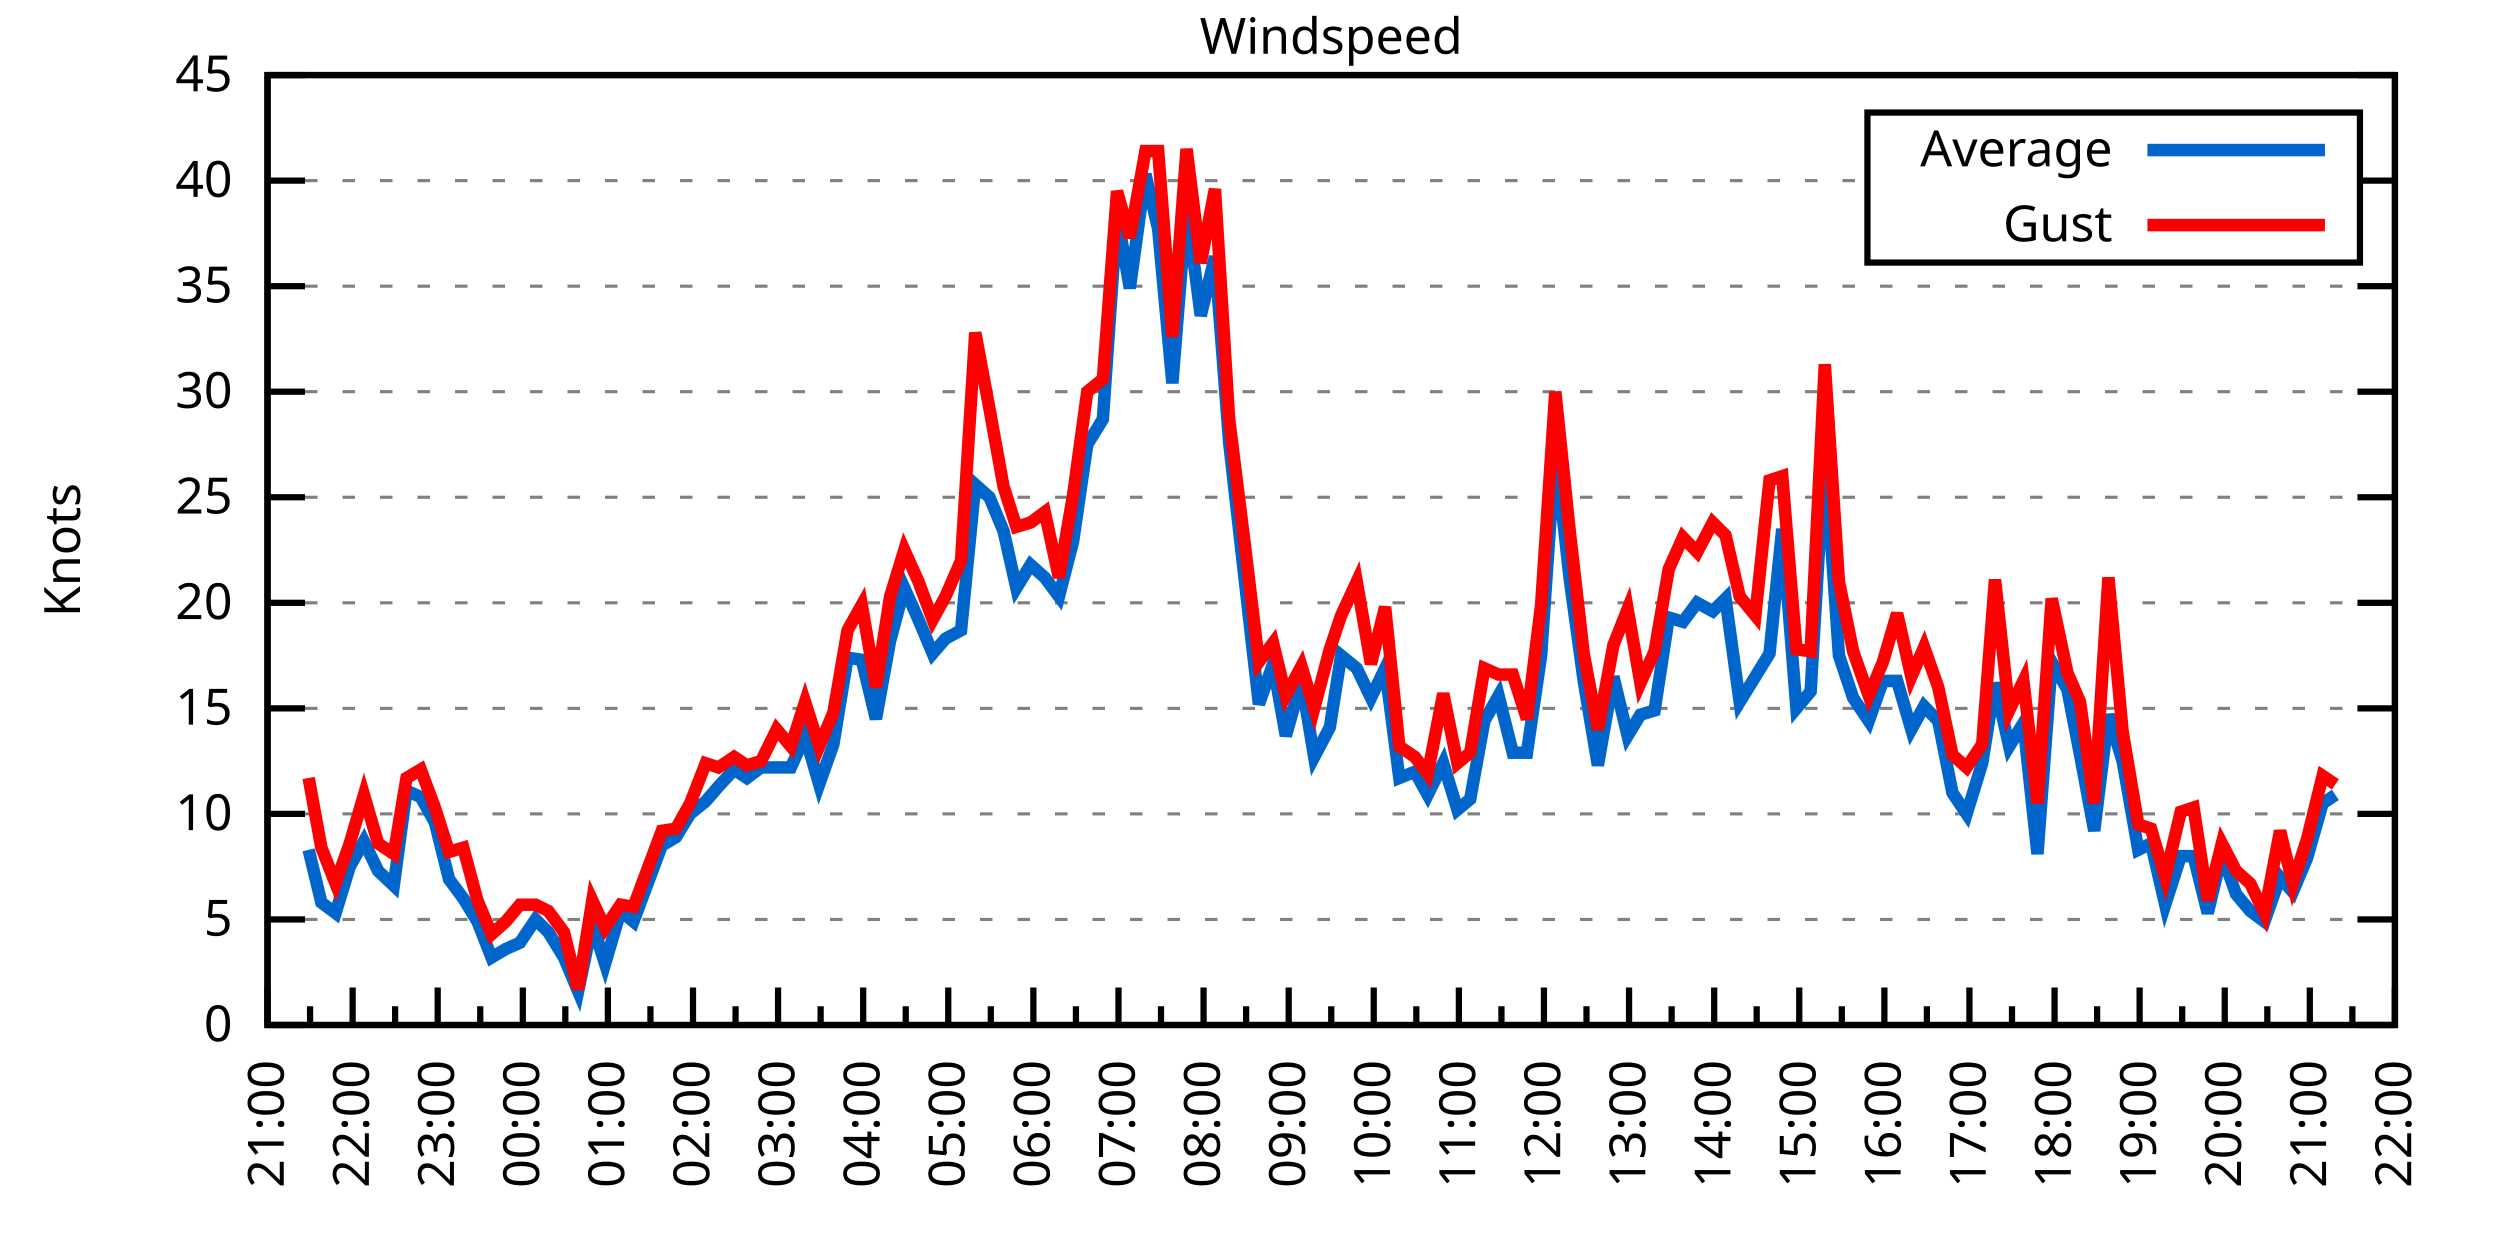
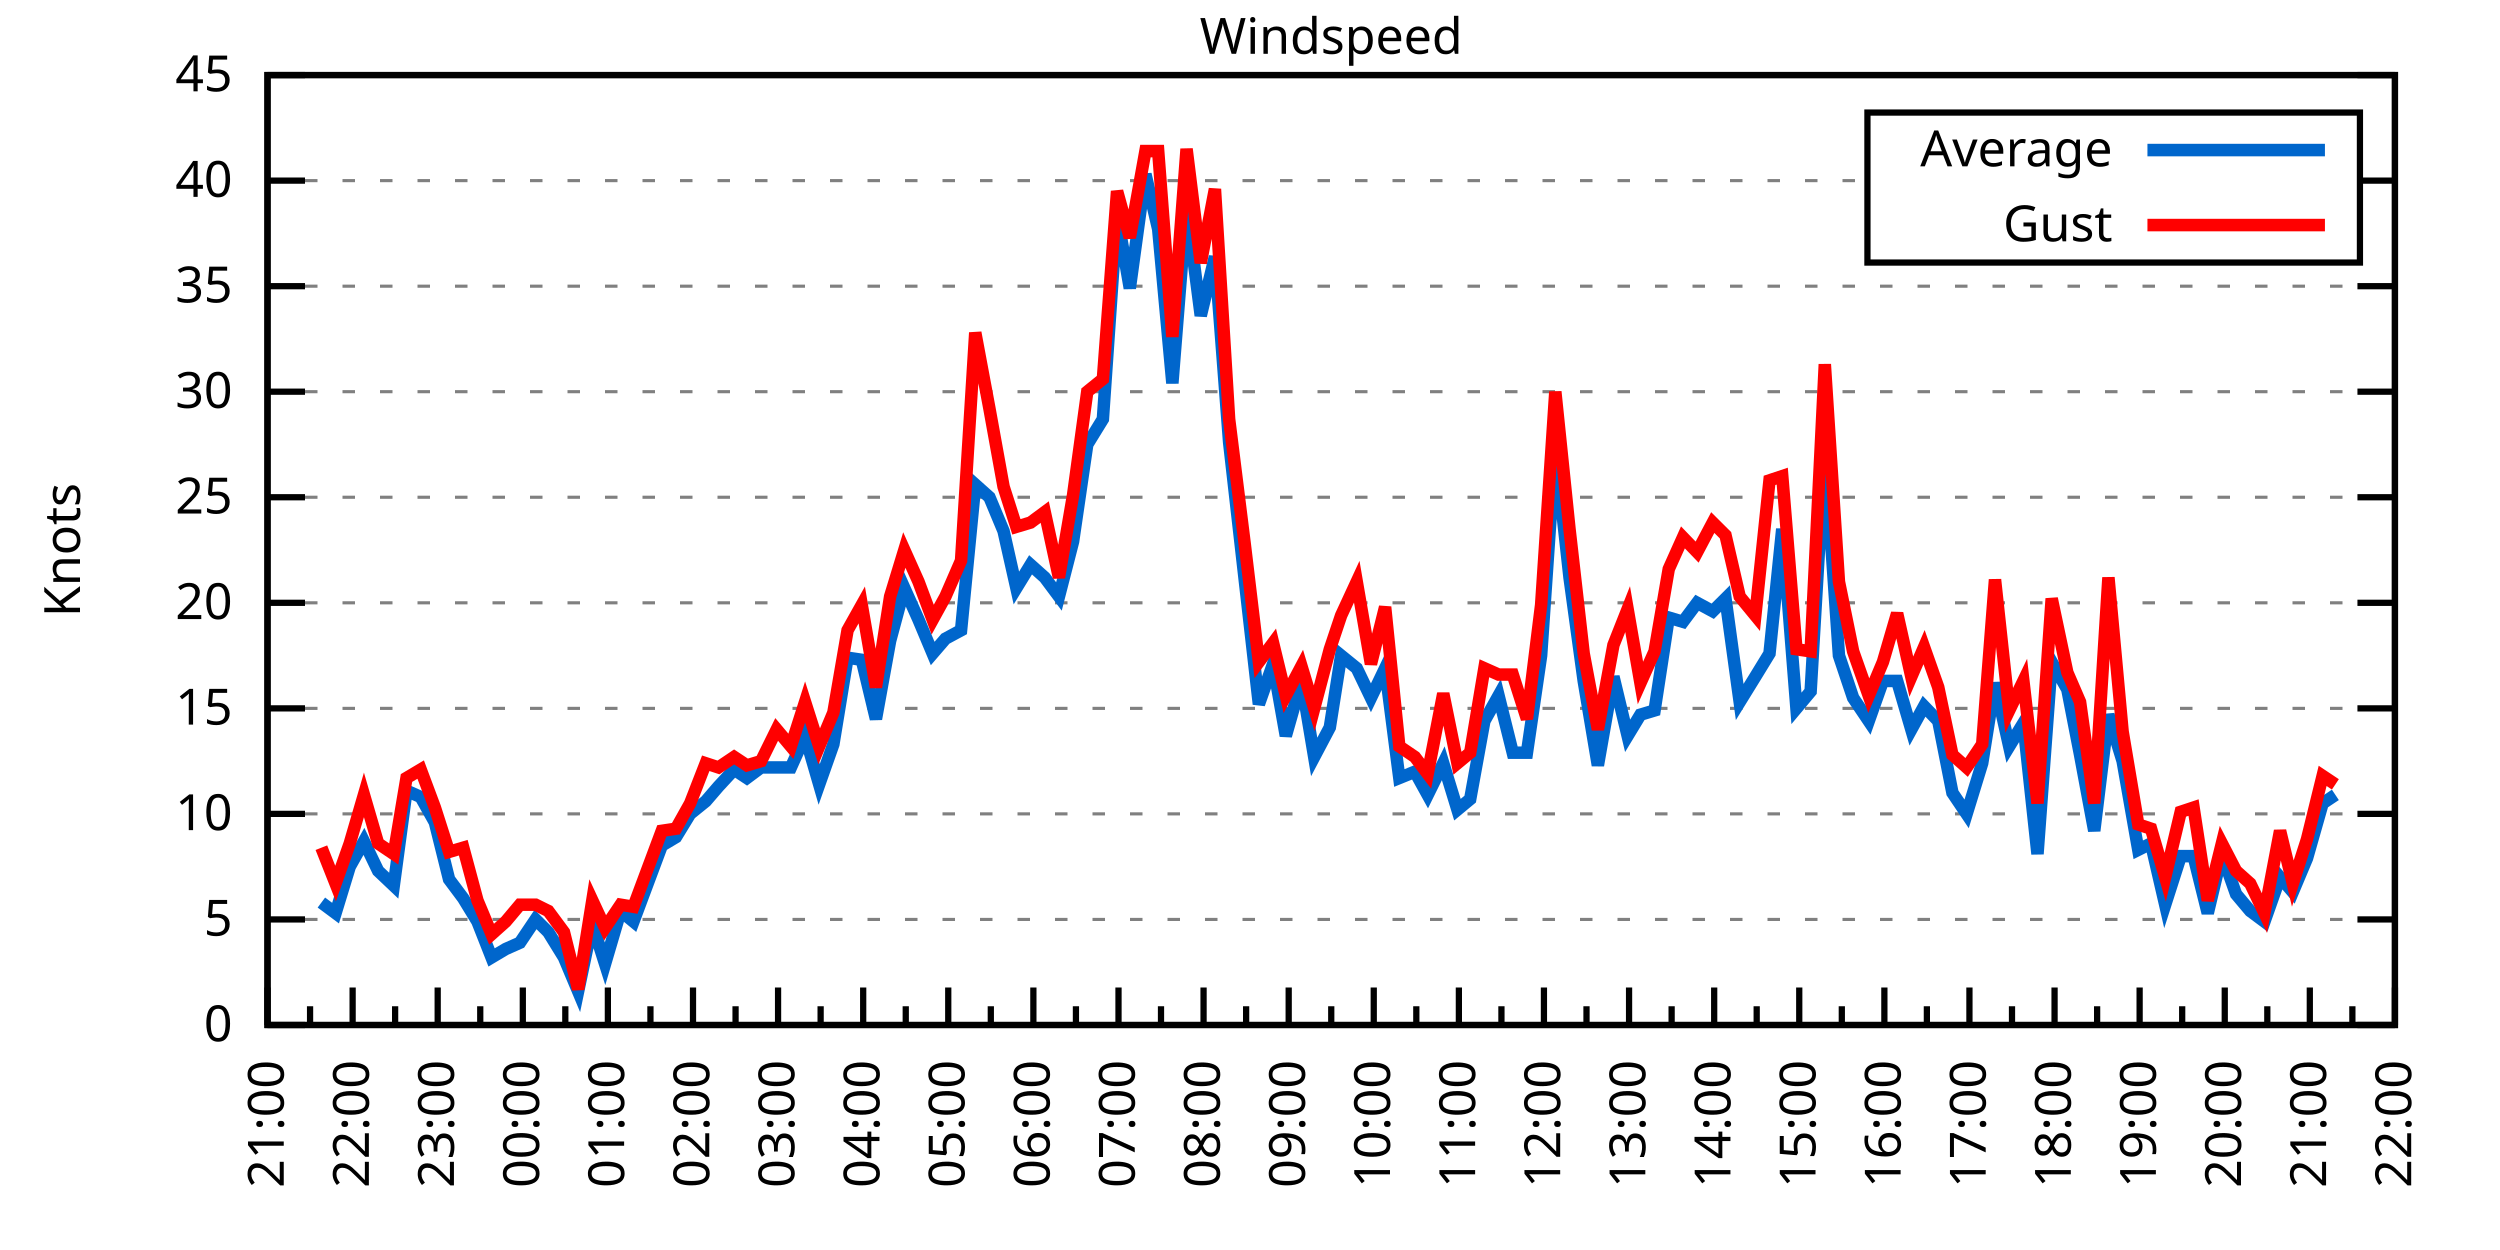
<svg xmlns="http://www.w3.org/2000/svg" xmlns:xlink="http://www.w3.org/1999/xlink" width="400" height="200" viewBox="0 0 400 200">
  <g id="gnuplot_canvas">
    <rect x="0" y="0" width="400" height="200" fill="none" />
    <defs>
      <circle id="gpDot" r="0.5" stroke-width="0.5" stroke="currentColor" />
      <path id="gpPt0" stroke-width="0.333" stroke="currentColor" d="M-1,0 h2 M0,-1 v2" />
      <path id="gpPt1" stroke-width="0.333" stroke="currentColor" d="M-1,-1 L1,1 M1,-1 L-1,1" />
      <path id="gpPt2" stroke-width="0.333" stroke="currentColor" d="M-1,0 L1,0 M0,-1 L0,1 M-1,-1 L1,1 M-1,1 L1,-1" />
      <rect id="gpPt3" stroke-width="0.333" stroke="currentColor" x="-1" y="-1" width="2" height="2" />
      <rect id="gpPt4" stroke-width="0.333" stroke="currentColor" fill="currentColor" x="-1" y="-1" width="2" height="2" />
      <circle id="gpPt5" stroke-width="0.333" stroke="currentColor" cx="0" cy="0" r="1" />
      <use xlink:href="#gpPt5" id="gpPt6" fill="currentColor" stroke="none" />
      <path id="gpPt7" stroke-width="0.333" stroke="currentColor" d="M0,-1.33 L-1.33,0.67 L1.33,0.67 z" />
      <use xlink:href="#gpPt7" id="gpPt8" fill="currentColor" stroke="none" />
      <use xlink:href="#gpPt7" id="gpPt9" stroke="currentColor" transform="rotate(180)" />
      <use xlink:href="#gpPt9" id="gpPt10" fill="currentColor" stroke="none" />
      <use xlink:href="#gpPt3" id="gpPt11" stroke="currentColor" transform="rotate(45)" />
      <use xlink:href="#gpPt11" id="gpPt12" fill="currentColor" stroke="none" />
      <path id="gpPt13" stroke-width="0.333" stroke="currentColor" d="M0,1.330 L1.265,0.411 L0.782,-1.067 L-0.782,-1.076 L-1.265,0.411 z" />
      <use xlink:href="#gpPt13" id="gpPt14" fill="currentColor" stroke="none" />
      <filter id="textbox" filterUnits="objectBoundingBox" x="0" y="0" height="1" width="1">
        <feFlood flood-color="white" flood-opacity="1" result="bgnd" />
        <feComposite in="SourceGraphic" in2="bgnd" operator="atop" />
      </filter>
      <filter id="greybox" filterUnits="objectBoundingBox" x="0" y="0" height="1" width="1">
        <feFlood flood-color="lightgrey" flood-opacity="1" result="grey" />
        <feComposite in="SourceGraphic" in2="grey" operator="atop" />
      </filter>
    </defs>
    <g fill="none" color="white" stroke="currentColor" stroke-width="1.00" stroke-linecap="butt" stroke-linejoin="miter">
</g>
    <g fill="none" color="black" stroke="currentColor" stroke-width="1.00" stroke-linecap="butt" stroke-linejoin="miter">
      <g stroke="none" shape-rendering="crispEdges">
        <polygon fill="rgb(255, 255, 255)" points="42.80,164.00 383.18,164.00 383.18,12.02 42.80,12.02 " />
      </g>
    </g>
    <g fill="none" color="black" stroke="currentColor" stroke-width="1.00" stroke-linecap="butt" stroke-linejoin="miter">
</g>
    <g fill="none" color="black" stroke="black" stroke-width="0.50" stroke-linecap="butt" stroke-linejoin="miter">
</g>
    <g fill="none" color="gray" stroke="currentColor" stroke-width="0.50" stroke-linecap="butt" stroke-linejoin="miter">
      <path stroke="gray" stroke-dasharray="2,4" class="gridline" d="M42.80,164.00 L383.19,164.00  " />
    </g>
    <g fill="none" color="gray" stroke="gray" stroke-width="1.00" stroke-linecap="butt" stroke-linejoin="miter">
</g>
    <g fill="none" color="black" stroke="currentColor" stroke-width="1.00" stroke-linecap="butt" stroke-linejoin="miter">
      <path stroke="black" d="M42.80,164.00 L48.80,164.00 M383.19,164.00 L377.19,164.00  " />
      <g transform="translate(37.20,166.60)" stroke="none" fill="black" font-family="Sans" font-size="8.00" text-anchor="end">
        <text>
          <tspan font-family="Sans"> 0</tspan>
        </text>
      </g>
    </g>
    <g fill="none" color="black" stroke="currentColor" stroke-width="1.00" stroke-linecap="butt" stroke-linejoin="miter">
</g>
    <g fill="none" color="black" stroke="black" stroke-width="0.50" stroke-linecap="butt" stroke-linejoin="miter">
</g>
    <g fill="none" color="gray" stroke="currentColor" stroke-width="0.50" stroke-linecap="butt" stroke-linejoin="miter">
      <path stroke="gray" stroke-dasharray="2,4" class="gridline" d="M42.80,147.11 L383.19,147.11  " />
    </g>
    <g fill="none" color="gray" stroke="gray" stroke-width="1.00" stroke-linecap="butt" stroke-linejoin="miter">
</g>
    <g fill="none" color="black" stroke="currentColor" stroke-width="1.00" stroke-linecap="butt" stroke-linejoin="miter">
      <path stroke="black" d="M42.80,147.11 L48.80,147.11 M383.19,147.11 L377.19,147.11  " />
      <g transform="translate(37.20,149.71)" stroke="none" fill="black" font-family="Sans" font-size="8.00" text-anchor="end">
        <text>
          <tspan font-family="Sans"> 5</tspan>
        </text>
      </g>
    </g>
    <g fill="none" color="black" stroke="currentColor" stroke-width="1.00" stroke-linecap="butt" stroke-linejoin="miter">
</g>
    <g fill="none" color="black" stroke="black" stroke-width="0.50" stroke-linecap="butt" stroke-linejoin="miter">
</g>
    <g fill="none" color="gray" stroke="currentColor" stroke-width="0.50" stroke-linecap="butt" stroke-linejoin="miter">
      <path stroke="gray" stroke-dasharray="2,4" class="gridline" d="M42.80,130.22 L383.19,130.22  " />
    </g>
    <g fill="none" color="gray" stroke="gray" stroke-width="1.00" stroke-linecap="butt" stroke-linejoin="miter">
</g>
    <g fill="none" color="black" stroke="currentColor" stroke-width="1.00" stroke-linecap="butt" stroke-linejoin="miter">
      <path stroke="black" d="M42.80,130.22 L48.80,130.22 M383.19,130.22 L377.19,130.22  " />
      <g transform="translate(37.20,132.82)" stroke="none" fill="black" font-family="Sans" font-size="8.00" text-anchor="end">
        <text>
          <tspan font-family="Sans"> 10</tspan>
        </text>
      </g>
    </g>
    <g fill="none" color="black" stroke="currentColor" stroke-width="1.00" stroke-linecap="butt" stroke-linejoin="miter">
</g>
    <g fill="none" color="black" stroke="black" stroke-width="0.50" stroke-linecap="butt" stroke-linejoin="miter">
</g>
    <g fill="none" color="gray" stroke="currentColor" stroke-width="0.50" stroke-linecap="butt" stroke-linejoin="miter">
      <path stroke="gray" stroke-dasharray="2,4" class="gridline" d="M42.80,113.34 L383.19,113.34  " />
    </g>
    <g fill="none" color="gray" stroke="gray" stroke-width="1.00" stroke-linecap="butt" stroke-linejoin="miter">
</g>
    <g fill="none" color="black" stroke="currentColor" stroke-width="1.00" stroke-linecap="butt" stroke-linejoin="miter">
      <path stroke="black" d="M42.80,113.34 L48.80,113.34 M383.19,113.34 L377.19,113.34  " />
      <g transform="translate(37.20,115.94)" stroke="none" fill="black" font-family="Sans" font-size="8.00" text-anchor="end">
        <text>
          <tspan font-family="Sans"> 15</tspan>
        </text>
      </g>
    </g>
    <g fill="none" color="black" stroke="currentColor" stroke-width="1.00" stroke-linecap="butt" stroke-linejoin="miter">
</g>
    <g fill="none" color="black" stroke="black" stroke-width="0.50" stroke-linecap="butt" stroke-linejoin="miter">
</g>
    <g fill="none" color="gray" stroke="currentColor" stroke-width="0.50" stroke-linecap="butt" stroke-linejoin="miter">
      <path stroke="gray" stroke-dasharray="2,4" class="gridline" d="M42.80,96.45 L383.19,96.45  " />
    </g>
    <g fill="none" color="gray" stroke="gray" stroke-width="1.00" stroke-linecap="butt" stroke-linejoin="miter">
</g>
    <g fill="none" color="black" stroke="currentColor" stroke-width="1.00" stroke-linecap="butt" stroke-linejoin="miter">
      <path stroke="black" d="M42.80,96.45 L48.80,96.45 M383.19,96.45 L377.19,96.45  " />
      <g transform="translate(37.20,99.05)" stroke="none" fill="black" font-family="Sans" font-size="8.00" text-anchor="end">
        <text>
          <tspan font-family="Sans"> 20</tspan>
        </text>
      </g>
    </g>
    <g fill="none" color="black" stroke="currentColor" stroke-width="1.00" stroke-linecap="butt" stroke-linejoin="miter">
</g>
    <g fill="none" color="black" stroke="black" stroke-width="0.50" stroke-linecap="butt" stroke-linejoin="miter">
</g>
    <g fill="none" color="gray" stroke="currentColor" stroke-width="0.50" stroke-linecap="butt" stroke-linejoin="miter">
      <path stroke="gray" stroke-dasharray="2,4" class="gridline" d="M42.80,79.56 L383.19,79.56  " />
    </g>
    <g fill="none" color="gray" stroke="gray" stroke-width="1.00" stroke-linecap="butt" stroke-linejoin="miter">
</g>
    <g fill="none" color="black" stroke="currentColor" stroke-width="1.00" stroke-linecap="butt" stroke-linejoin="miter">
      <path stroke="black" d="M42.80,79.56 L48.80,79.56 M383.19,79.56 L377.19,79.56  " />
      <g transform="translate(37.20,82.16)" stroke="none" fill="black" font-family="Sans" font-size="8.00" text-anchor="end">
        <text>
          <tspan font-family="Sans"> 25</tspan>
        </text>
      </g>
    </g>
    <g fill="none" color="black" stroke="currentColor" stroke-width="1.00" stroke-linecap="butt" stroke-linejoin="miter">
</g>
    <g fill="none" color="black" stroke="black" stroke-width="0.50" stroke-linecap="butt" stroke-linejoin="miter">
</g>
    <g fill="none" color="gray" stroke="currentColor" stroke-width="0.50" stroke-linecap="butt" stroke-linejoin="miter">
      <path stroke="gray" stroke-dasharray="2,4" class="gridline" d="M42.80,62.67 L383.19,62.67  " />
    </g>
    <g fill="none" color="gray" stroke="gray" stroke-width="1.00" stroke-linecap="butt" stroke-linejoin="miter">
</g>
    <g fill="none" color="black" stroke="currentColor" stroke-width="1.00" stroke-linecap="butt" stroke-linejoin="miter">
      <path stroke="black" d="M42.80,62.67 L48.80,62.67 M383.19,62.67 L377.19,62.67  " />
      <g transform="translate(37.20,65.27)" stroke="none" fill="black" font-family="Sans" font-size="8.00" text-anchor="end">
        <text>
          <tspan font-family="Sans"> 30</tspan>
        </text>
      </g>
    </g>
    <g fill="none" color="black" stroke="currentColor" stroke-width="1.00" stroke-linecap="butt" stroke-linejoin="miter">
</g>
    <g fill="none" color="black" stroke="black" stroke-width="0.50" stroke-linecap="butt" stroke-linejoin="miter">
</g>
    <g fill="none" color="gray" stroke="currentColor" stroke-width="0.50" stroke-linecap="butt" stroke-linejoin="miter">
      <path stroke="gray" stroke-dasharray="2,4" class="gridline" d="M42.80,45.79 L383.19,45.79  " />
    </g>
    <g fill="none" color="gray" stroke="gray" stroke-width="1.00" stroke-linecap="butt" stroke-linejoin="miter">
</g>
    <g fill="none" color="black" stroke="currentColor" stroke-width="1.00" stroke-linecap="butt" stroke-linejoin="miter">
      <path stroke="black" d="M42.80,45.79 L48.80,45.79 M383.19,45.79 L377.19,45.79  " />
      <g transform="translate(37.20,48.39)" stroke="none" fill="black" font-family="Sans" font-size="8.00" text-anchor="end">
        <text>
          <tspan font-family="Sans"> 35</tspan>
        </text>
      </g>
    </g>
    <g fill="none" color="black" stroke="currentColor" stroke-width="1.00" stroke-linecap="butt" stroke-linejoin="miter">
</g>
    <g fill="none" color="black" stroke="black" stroke-width="0.50" stroke-linecap="butt" stroke-linejoin="miter">
</g>
    <g fill="none" color="gray" stroke="currentColor" stroke-width="0.50" stroke-linecap="butt" stroke-linejoin="miter">
      <path stroke="gray" stroke-dasharray="2,4" class="gridline" d="M42.80,28.90 L298.79,28.90 M377.59,28.90 L383.19,28.90  " />
    </g>
    <g fill="none" color="gray" stroke="gray" stroke-width="1.00" stroke-linecap="butt" stroke-linejoin="miter">
</g>
    <g fill="none" color="black" stroke="currentColor" stroke-width="1.00" stroke-linecap="butt" stroke-linejoin="miter">
      <path stroke="black" d="M42.80,28.90 L48.80,28.90 M383.19,28.90 L377.19,28.90  " />
      <g transform="translate(37.20,31.50)" stroke="none" fill="black" font-family="Sans" font-size="8.00" text-anchor="end">
        <text>
          <tspan font-family="Sans"> 40</tspan>
        </text>
      </g>
    </g>
    <g fill="none" color="black" stroke="currentColor" stroke-width="1.00" stroke-linecap="butt" stroke-linejoin="miter">
</g>
    <g fill="none" color="black" stroke="black" stroke-width="0.50" stroke-linecap="butt" stroke-linejoin="miter">
</g>
    <g fill="none" color="gray" stroke="currentColor" stroke-width="0.50" stroke-linecap="butt" stroke-linejoin="miter">
      <path stroke="gray" stroke-dasharray="2,4" class="gridline" d="M42.80,12.01 L383.19,12.01  " />
    </g>
    <g fill="none" color="gray" stroke="gray" stroke-width="1.00" stroke-linecap="butt" stroke-linejoin="miter">
</g>
    <g fill="none" color="black" stroke="currentColor" stroke-width="1.00" stroke-linecap="butt" stroke-linejoin="miter">
      <path stroke="black" d="M42.80,12.01 L48.80,12.01 M383.19,12.01 L377.19,12.01  " />
      <g transform="translate(37.20,14.61)" stroke="none" fill="black" font-family="Sans" font-size="8.00" text-anchor="end">
        <text>
          <tspan font-family="Sans"> 45</tspan>
        </text>
      </g>
    </g>
    <g fill="none" color="black" stroke="currentColor" stroke-width="1.00" stroke-linecap="butt" stroke-linejoin="miter">
      <path stroke="black" d="M42.80,164.00 L42.80,158.00  " />
      <g transform="translate(45.40,169.60) rotate(270)" stroke="none" fill="black" font-family="Sans" font-size="8.00" text-anchor="end">
        <text>
          <tspan font-family="Sans">21:00</tspan>
        </text>
      </g>
    </g>
    <g fill="none" color="black" stroke="currentColor" stroke-width="1.00" stroke-linecap="butt" stroke-linejoin="miter">
      <path stroke="black" d="M49.61,164.00 L49.61,161.00 M56.42,164.00 L56.42,158.00  " />
      <g transform="translate(59.02,169.60) rotate(270)" stroke="none" fill="black" font-family="Sans" font-size="8.00" text-anchor="end">
        <text>
          <tspan font-family="Sans">22:00</tspan>
        </text>
      </g>
    </g>
    <g fill="none" color="black" stroke="currentColor" stroke-width="1.00" stroke-linecap="butt" stroke-linejoin="miter">
      <path stroke="black" d="M63.22,164.00 L63.22,161.00 M70.03,164.00 L70.03,158.00  " />
      <g transform="translate(72.63,169.60) rotate(270)" stroke="none" fill="black" font-family="Sans" font-size="8.00" text-anchor="end">
        <text>
          <tspan font-family="Sans">23:00</tspan>
        </text>
      </g>
    </g>
    <g fill="none" color="black" stroke="currentColor" stroke-width="1.00" stroke-linecap="butt" stroke-linejoin="miter">
      <path stroke="black" d="M76.84,164.00 L76.84,161.00 M83.65,164.00 L83.65,158.00  " />
      <g transform="translate(86.25,169.60) rotate(270)" stroke="none" fill="black" font-family="Sans" font-size="8.00" text-anchor="end">
        <text>
          <tspan font-family="Sans">00:00</tspan>
        </text>
      </g>
    </g>
    <g fill="none" color="black" stroke="currentColor" stroke-width="1.00" stroke-linecap="butt" stroke-linejoin="miter">
      <path stroke="black" d="M90.45,164.00 L90.45,161.00 M97.26,164.00 L97.26,158.00  " />
      <g transform="translate(99.86,169.60) rotate(270)" stroke="none" fill="black" font-family="Sans" font-size="8.00" text-anchor="end">
        <text>
          <tspan font-family="Sans">01:00</tspan>
        </text>
      </g>
    </g>
    <g fill="none" color="black" stroke="currentColor" stroke-width="1.00" stroke-linecap="butt" stroke-linejoin="miter">
      <path stroke="black" d="M104.07,164.00 L104.07,161.00 M110.88,164.00 L110.88,158.00  " />
      <g transform="translate(113.48,169.60) rotate(270)" stroke="none" fill="black" font-family="Sans" font-size="8.00" text-anchor="end">
        <text>
          <tspan font-family="Sans">02:00</tspan>
        </text>
      </g>
    </g>
    <g fill="none" color="black" stroke="currentColor" stroke-width="1.00" stroke-linecap="butt" stroke-linejoin="miter">
      <path stroke="black" d="M117.69,164.00 L117.69,161.00 M124.49,164.00 L124.49,158.00  " />
      <g transform="translate(127.09,169.60) rotate(270)" stroke="none" fill="black" font-family="Sans" font-size="8.00" text-anchor="end">
        <text>
          <tspan font-family="Sans">03:00</tspan>
        </text>
      </g>
    </g>
    <g fill="none" color="black" stroke="currentColor" stroke-width="1.00" stroke-linecap="butt" stroke-linejoin="miter">
      <path stroke="black" d="M131.30,164.00 L131.30,161.00 M138.11,164.00 L138.11,158.00  " />
      <g transform="translate(140.71,169.60) rotate(270)" stroke="none" fill="black" font-family="Sans" font-size="8.00" text-anchor="end">
        <text>
          <tspan font-family="Sans">04:00</tspan>
        </text>
      </g>
    </g>
    <g fill="none" color="black" stroke="currentColor" stroke-width="1.00" stroke-linecap="butt" stroke-linejoin="miter">
      <path stroke="black" d="M144.92,164.00 L144.92,161.00 M151.72,164.00 L151.72,158.00  " />
      <g transform="translate(154.32,169.60) rotate(270)" stroke="none" fill="black" font-family="Sans" font-size="8.00" text-anchor="end">
        <text>
          <tspan font-family="Sans">05:00</tspan>
        </text>
      </g>
    </g>
    <g fill="none" color="black" stroke="currentColor" stroke-width="1.00" stroke-linecap="butt" stroke-linejoin="miter">
      <path stroke="black" d="M158.53,164.00 L158.53,161.00 M165.34,164.00 L165.34,158.00  " />
      <g transform="translate(167.94,169.60) rotate(270)" stroke="none" fill="black" font-family="Sans" font-size="8.00" text-anchor="end">
        <text>
          <tspan font-family="Sans">06:00</tspan>
        </text>
      </g>
    </g>
    <g fill="none" color="black" stroke="currentColor" stroke-width="1.00" stroke-linecap="butt" stroke-linejoin="miter">
      <path stroke="black" d="M172.15,164.00 L172.15,161.00 M178.96,164.00 L178.96,158.00  " />
      <g transform="translate(181.56,169.60) rotate(270)" stroke="none" fill="black" font-family="Sans" font-size="8.00" text-anchor="end">
        <text>
          <tspan font-family="Sans">07:00</tspan>
        </text>
      </g>
    </g>
    <g fill="none" color="black" stroke="currentColor" stroke-width="1.00" stroke-linecap="butt" stroke-linejoin="miter">
      <path stroke="black" d="M185.76,164.00 L185.76,161.00 M192.57,164.00 L192.57,158.00  " />
      <g transform="translate(195.17,169.60) rotate(270)" stroke="none" fill="black" font-family="Sans" font-size="8.00" text-anchor="end">
        <text>
          <tspan font-family="Sans">08:00</tspan>
        </text>
      </g>
    </g>
    <g fill="none" color="black" stroke="currentColor" stroke-width="1.00" stroke-linecap="butt" stroke-linejoin="miter">
      <path stroke="black" d="M199.38,164.00 L199.38,161.00 M206.19,164.00 L206.19,158.00  " />
      <g transform="translate(208.79,169.60) rotate(270)" stroke="none" fill="black" font-family="Sans" font-size="8.00" text-anchor="end">
        <text>
          <tspan font-family="Sans">09:00</tspan>
        </text>
      </g>
    </g>
    <g fill="none" color="black" stroke="currentColor" stroke-width="1.00" stroke-linecap="butt" stroke-linejoin="miter">
      <path stroke="black" d="M213.00,164.00 L213.00,161.00 M219.80,164.00 L219.80,158.00  " />
      <g transform="translate(222.40,169.60) rotate(270)" stroke="none" fill="black" font-family="Sans" font-size="8.00" text-anchor="end">
        <text>
          <tspan font-family="Sans">10:00</tspan>
        </text>
      </g>
    </g>
    <g fill="none" color="black" stroke="currentColor" stroke-width="1.00" stroke-linecap="butt" stroke-linejoin="miter">
      <path stroke="black" d="M226.61,164.00 L226.61,161.00 M233.42,164.00 L233.42,158.00  " />
      <g transform="translate(236.02,169.60) rotate(270)" stroke="none" fill="black" font-family="Sans" font-size="8.00" text-anchor="end">
        <text>
          <tspan font-family="Sans">11:00</tspan>
        </text>
      </g>
    </g>
    <g fill="none" color="black" stroke="currentColor" stroke-width="1.00" stroke-linecap="butt" stroke-linejoin="miter">
      <path stroke="black" d="M240.23,164.00 L240.23,161.00 M247.03,164.00 L247.03,158.00  " />
      <g transform="translate(249.63,169.60) rotate(270)" stroke="none" fill="black" font-family="Sans" font-size="8.00" text-anchor="end">
        <text>
          <tspan font-family="Sans">12:00</tspan>
        </text>
      </g>
    </g>
    <g fill="none" color="black" stroke="currentColor" stroke-width="1.00" stroke-linecap="butt" stroke-linejoin="miter">
      <path stroke="black" d="M253.84,164.00 L253.84,161.00 M260.65,164.00 L260.65,158.00  " />
      <g transform="translate(263.25,169.60) rotate(270)" stroke="none" fill="black" font-family="Sans" font-size="8.00" text-anchor="end">
        <text>
          <tspan font-family="Sans">13:00</tspan>
        </text>
      </g>
    </g>
    <g fill="none" color="black" stroke="currentColor" stroke-width="1.00" stroke-linecap="butt" stroke-linejoin="miter">
      <path stroke="black" d="M267.46,164.00 L267.46,161.00 M274.27,164.00 L274.27,158.00  " />
      <g transform="translate(276.87,169.60) rotate(270)" stroke="none" fill="black" font-family="Sans" font-size="8.00" text-anchor="end">
        <text>
          <tspan font-family="Sans">14:00</tspan>
        </text>
      </g>
    </g>
    <g fill="none" color="black" stroke="currentColor" stroke-width="1.00" stroke-linecap="butt" stroke-linejoin="miter">
      <path stroke="black" d="M281.07,164.00 L281.07,161.00 M287.88,164.00 L287.88,158.00  " />
      <g transform="translate(290.48,169.60) rotate(270)" stroke="none" fill="black" font-family="Sans" font-size="8.00" text-anchor="end">
        <text>
          <tspan font-family="Sans">15:00</tspan>
        </text>
      </g>
    </g>
    <g fill="none" color="black" stroke="currentColor" stroke-width="1.00" stroke-linecap="butt" stroke-linejoin="miter">
      <path stroke="black" d="M294.69,164.00 L294.69,161.00 M301.50,164.00 L301.50,158.00  " />
      <g transform="translate(304.10,169.60) rotate(270)" stroke="none" fill="black" font-family="Sans" font-size="8.00" text-anchor="end">
        <text>
          <tspan font-family="Sans">16:00</tspan>
        </text>
      </g>
    </g>
    <g fill="none" color="black" stroke="currentColor" stroke-width="1.00" stroke-linecap="butt" stroke-linejoin="miter">
      <path stroke="black" d="M308.30,164.00 L308.30,161.00 M315.11,164.00 L315.11,158.00  " />
      <g transform="translate(317.71,169.60) rotate(270)" stroke="none" fill="black" font-family="Sans" font-size="8.00" text-anchor="end">
        <text>
          <tspan font-family="Sans">17:00</tspan>
        </text>
      </g>
    </g>
    <g fill="none" color="black" stroke="currentColor" stroke-width="1.00" stroke-linecap="butt" stroke-linejoin="miter">
      <path stroke="black" d="M321.92,164.00 L321.92,161.00 M328.73,164.00 L328.73,158.00  " />
      <g transform="translate(331.33,169.60) rotate(270)" stroke="none" fill="black" font-family="Sans" font-size="8.00" text-anchor="end">
        <text>
          <tspan font-family="Sans">18:00</tspan>
        </text>
      </g>
    </g>
    <g fill="none" color="black" stroke="currentColor" stroke-width="1.00" stroke-linecap="butt" stroke-linejoin="miter">
      <path stroke="black" d="M335.54,164.00 L335.54,161.00 M342.34,164.00 L342.34,158.00  " />
      <g transform="translate(344.94,169.60) rotate(270)" stroke="none" fill="black" font-family="Sans" font-size="8.00" text-anchor="end">
        <text>
          <tspan font-family="Sans">19:00</tspan>
        </text>
      </g>
    </g>
    <g fill="none" color="black" stroke="currentColor" stroke-width="1.00" stroke-linecap="butt" stroke-linejoin="miter">
      <path stroke="black" d="M349.15,164.00 L349.15,161.00 M355.96,164.00 L355.96,158.00  " />
      <g transform="translate(358.56,169.60) rotate(270)" stroke="none" fill="black" font-family="Sans" font-size="8.00" text-anchor="end">
        <text>
          <tspan font-family="Sans">20:00</tspan>
        </text>
      </g>
    </g>
    <g fill="none" color="black" stroke="currentColor" stroke-width="1.00" stroke-linecap="butt" stroke-linejoin="miter">
      <path stroke="black" d="M362.77,164.00 L362.77,161.00 M369.57,164.00 L369.57,158.00  " />
      <g transform="translate(372.17,169.60) rotate(270)" stroke="none" fill="black" font-family="Sans" font-size="8.00" text-anchor="end">
        <text>
          <tspan font-family="Sans">21:00</tspan>
        </text>
      </g>
    </g>
    <g fill="none" color="black" stroke="currentColor" stroke-width="1.00" stroke-linecap="butt" stroke-linejoin="miter">
      <path stroke="black" d="M376.38,164.00 L376.38,161.00 M383.19,164.00 L383.19,158.00  " />
      <g transform="translate(385.79,169.60) rotate(270)" stroke="none" fill="black" font-family="Sans" font-size="8.00" text-anchor="end">
        <text>
          <tspan font-family="Sans">22:00</tspan>
        </text>
      </g>
    </g>
    <g fill="none" color="black" stroke="currentColor" stroke-width="1.00" stroke-linecap="butt" stroke-linejoin="miter">
</g>
    <g fill="none" color="black" stroke="currentColor" stroke-width="1.00" stroke-linecap="butt" stroke-linejoin="miter">
      <path stroke="black" d="M42.80,12.01 L42.80,164.00 L383.19,164.00 L383.19,12.01 L42.80,12.01 Z  " />
    </g>
    <g fill="none" color="black" stroke="currentColor" stroke-width="1.00" stroke-linecap="butt" stroke-linejoin="miter">
      <g transform="translate(12.80,88.01) rotate(270)" stroke="none" fill="black" font-family="Sans" font-size="8.00" text-anchor="middle">
        <text>
          <tspan font-family="Sans">Knots</tspan>
        </text>
      </g>
    </g>
    <g fill="none" color="black" stroke="currentColor" stroke-width="1.00" stroke-linecap="butt" stroke-linejoin="miter">
</g>
    <g fill="none" color="black" stroke="currentColor" stroke-width="1.00" stroke-linecap="butt" stroke-linejoin="miter">
      <path stroke="black" d="M298.79,42.01 L298.79,18.01 L377.59,18.01 L377.59,42.01 L298.79,42.01 Z  " />
    </g>
    <g id="Windspeed_plot_1">
      <g fill="none" color="white" stroke="black" stroke-width="2.00" stroke-linecap="butt" stroke-linejoin="miter">
</g>
      <g fill="none" color="black" stroke="currentColor" stroke-width="2.00" stroke-linecap="butt" stroke-linejoin="miter">
        <g transform="translate(337.99,26.61)" stroke="none" fill="black" font-family="Sans" font-size="8.00" text-anchor="end">
          <text>
            <tspan font-family="Sans">Average</tspan>
          </text>
        </g>
      </g>
      <g fill="none" color="black" stroke="currentColor" stroke-width="2.00" stroke-linecap="butt" stroke-linejoin="miter">
-         <path stroke="rgb(  0, 102, 204)" d="M343.59,24.01 L371.99,24.01 M49.38,135.97 L51.42,144.41 L53.69,146.10 L55.96,138.67 L58.23,134.62 L60.50,139.34   L63.00,141.71 L65.04,126.51 L67.31,127.52 L69.58,131.58 L71.85,140.69 L74.12,143.73 L76.39,147.45 L78.65,153.19   L80.92,151.84 L83.19,150.83 L85.69,147.11 L87.73,149.14 L90.23,153.19 L92.50,158.60 L94.77,147.79 L96.81,154.21   L99.30,145.76 L101.35,147.45 L105.89,135.29 L108.15,133.94 L110.42,130.22 L112.92,128.20 L114.96,125.83 L117.46,123.13   L119.50,124.48 L121.77,122.79 L124.27,122.79 L126.54,122.79 L128.81,117.73 L131.07,125.50 L133.34,119.08 L135.61,105.23   L137.88,105.57 L140.15,115.03 L142.42,102.53 L144.69,94.08 L146.96,99.15 L149.23,104.56 L151.27,102.19 L153.77,100.84   L156.04,77.53 L158.31,79.56 L160.57,84.97 L162.62,94.08 L164.89,90.37 L167.16,92.40 L169.43,95.44 L171.69,86.65   L173.96,71.12 L176.46,67.06 L178.73,34.30 L180.77,46.12 L183.27,27.88 L185.31,36.67 L187.58,61.32 L189.85,32.95   L192.12,50.51 L194.39,41.06 L196.66,70.78 L199.15,92.73 L201.42,112.66 L203.69,106.24 L205.73,117.73 L208.23,108.95   L210.27,121.11 L212.77,116.38 L214.58,104.89 L217.08,106.92 L219.35,111.65 L221.62,106.92 L223.89,124.48 L226.38,123.47   L228.43,127.18 L230.92,122.12 L233.19,129.55 L235.23,127.86 L237.50,115.36 L239.77,111.31 L242.04,120.43 L244.31,120.43   L246.58,104.89 L248.85,71.79 L251.12,92.40 L253.39,108.95 L255.66,122.46 L258.15,108.27 L260.42,117.73 L262.47,114.35   L264.73,113.67 L267.00,98.81 L269.27,99.49 L271.54,96.45 L274.04,97.80 L276.08,95.77 L278.35,112.32 L280.85,108.27   L283.12,104.56 L285.16,84.63 L287.43,113.34 L289.70,110.63 L291.97,72.13 L294.23,104.89 L296.50,111.65 L299.00,115.36   L301.27,108.95 L303.54,108.95 L305.81,116.71 L307.85,113.00 L310.12,115.36 L312.39,126.85 L314.66,130.22 L317.15,122.12   L319.20,109.28 L321.47,119.42 L323.74,115.70 L326.00,136.64 L328.27,105.91 L330.77,110.30 L332.81,120.77 L335.08,132.93   L337.35,114.35 L339.62,121.78 L342.12,135.97 L344.16,134.95 L346.43,144.75 L348.92,136.98 L350.97,136.98 L353.24,146.10   L355.50,136.64 L357.77,143.06 L360.04,145.76 L362.31,147.45 L364.81,140.36 L366.85,142.72 L369.12,137.32 L371.62,128.54   L373.66,127.18  " />
+         <path stroke="rgb(  0, 102, 204)" d="M343.59,24.01 L371.99,24.01 M51.42,144.41 L53.69,146.10 L55.96,138.67 L58.23,134.62 L60.50,139.34 L63.00,141.71   L65.04,126.51 L67.31,127.52 L69.58,131.58 L71.85,140.69 L74.12,143.73 L76.39,147.45 L78.65,153.19 L80.92,151.84   L83.19,150.83 L85.69,147.11 L87.73,149.14 L90.23,153.19 L92.50,158.60 L94.77,147.79 L96.81,154.21 L99.30,145.76   L101.35,147.45 L105.89,135.29 L108.15,133.94 L110.42,130.22 L112.92,128.20 L114.96,125.83 L117.46,123.13 L119.50,124.48   L121.77,122.79 L124.27,122.79 L126.54,122.79 L128.81,117.73 L131.07,125.50 L133.34,119.08 L135.61,105.23 L137.88,105.57   L140.15,115.03 L142.42,102.53 L144.69,94.08 L146.96,99.15 L149.23,104.56 L151.27,102.19 L153.77,100.84 L156.04,77.53   L158.31,79.56 L160.57,84.97 L162.62,94.08 L164.89,90.37 L167.16,92.40 L169.43,95.44 L171.69,86.65 L173.96,71.12   L176.46,67.06 L178.73,34.30 L180.77,46.12 L183.27,27.88 L185.31,36.67 L187.58,61.32 L189.85,32.95 L192.12,50.51   L194.39,41.06 L196.66,70.78 L199.15,92.73 L201.42,112.66 L203.69,106.24 L205.73,117.73 L208.23,108.95 L210.27,121.11   L212.77,116.38 L214.58,104.89 L217.08,106.92 L219.35,111.65 L221.62,106.92 L223.89,124.48 L226.38,123.47 L228.43,127.18   L230.92,122.12 L233.19,129.55 L235.23,127.86 L237.50,115.36 L239.77,111.31 L242.04,120.43 L244.31,120.43 L246.58,104.89   L248.85,71.79 L251.12,92.40 L253.39,108.95 L255.66,122.46 L258.15,108.27 L260.42,117.73 L262.47,114.35 L264.73,113.67   L267.00,98.81 L269.27,99.49 L271.54,96.45 L274.04,97.80 L276.08,95.77 L278.35,112.32 L280.85,108.27 L283.12,104.56   L285.16,84.63 L287.43,113.34 L289.70,110.63 L291.97,72.13 L294.23,104.89 L296.50,111.65 L299.00,115.36 L301.27,108.95   L303.54,108.95 L305.81,116.71 L307.85,113.00 L310.12,115.36 L312.39,126.85 L314.66,130.22 L317.15,122.12 L319.20,109.28   L321.47,119.42 L323.74,115.70 L326.00,136.64 L328.27,105.91 L330.77,110.30 L332.81,120.77 L335.08,132.93 L337.35,114.35   L339.62,121.78 L342.12,135.97 L344.16,134.95 L346.43,144.75 L348.92,136.98 L350.97,136.98 L353.24,146.10 L355.50,136.64   L357.77,143.06 L360.04,145.76 L362.31,147.45 L364.81,140.36 L366.85,142.72 L369.12,137.32 L371.62,128.54 L373.66,127.18    " />
      </g>
    </g>
    <g id="Windspeed_plot_2">
      <g fill="none" color="black" stroke="currentColor" stroke-width="2.00" stroke-linecap="butt" stroke-linejoin="miter">
        <g transform="translate(337.99,38.61)" stroke="none" fill="black" font-family="Sans" font-size="8.00" text-anchor="end">
          <text>
            <tspan font-family="Sans">Gust</tspan>
          </text>
        </g>
      </g>
      <g fill="none" color="black" stroke="currentColor" stroke-width="2.00" stroke-linecap="butt" stroke-linejoin="miter">
-         <path stroke="rgb(255,   0,   0)" d="M343.59,36.01 L371.99,36.01 M49.38,124.48 L51.42,135.63 L53.69,141.37 L55.96,134.95 L58.23,127.18 L60.50,134.95   L63.00,136.64 L65.04,124.48 L67.31,123.13 L69.58,129.21 L71.85,136.30 L74.12,135.63 L76.39,144.07 L78.65,149.48   L80.92,147.45 L83.19,144.75 L85.69,144.75 L87.73,145.76 L90.23,149.14 L92.50,158.26 L94.77,144.07 L96.81,148.46   L99.30,144.75 L101.35,145.09 L105.89,132.93 L108.15,132.59 L110.42,128.54 L112.92,122.12 L114.96,122.79 L117.46,121.11   L119.50,122.46 L121.77,121.78 L124.27,116.71 L126.54,119.42 L128.81,112.32 L131.07,119.42 L133.34,114.01 L135.61,100.84   L137.88,96.79 L140.15,109.96 L142.42,95.44 L144.69,88.00 L146.96,93.07 L149.23,99.15 L151.27,95.44 L153.77,89.69   L156.04,53.22 L158.31,65.38 L160.57,77.87 L162.62,84.29 L164.89,83.61 L167.16,81.93 L169.43,92.40 L171.69,79.22   L173.96,62.67 L176.46,60.65 L178.73,30.59 L180.77,38.02 L183.27,24.17 L185.31,24.17 L187.58,53.89 L189.85,23.83   L192.12,42.07 L194.39,30.25 L196.66,67.06 L199.15,86.99 L201.42,105.91 L203.69,102.87 L205.73,111.31 L208.23,106.58   L210.27,113.34 L212.77,103.88 L214.58,98.48 L217.08,93.07 L219.35,106.24 L221.62,97.12 L223.89,119.42 L226.38,121.11   L228.43,123.81 L230.92,110.97 L233.19,122.12 L235.23,120.43 L237.50,106.92 L239.77,107.93 L242.04,107.93 L244.31,115.03   L246.58,96.79 L248.85,62.67 L251.12,84.63 L253.39,104.56 L255.66,116.71 L258.15,103.20 L260.42,97.46 L262.47,109.28   L264.73,104.22 L267.00,91.04 L269.27,85.98 L271.54,88.34 L274.04,83.61 L276.08,85.64 L278.35,95.44 L280.85,98.48   L283.12,76.86 L285.16,76.18 L287.43,103.88 L289.70,104.22 L291.97,58.28 L294.23,93.07 L296.50,104.22 L299.00,111.31   L301.27,105.91 L303.54,98.14 L305.81,108.27 L307.85,103.54 L310.12,109.96 L312.39,120.77 L314.66,122.79 L317.15,119.08   L319.20,92.73 L321.47,113.67 L323.74,108.95 L326.00,128.54 L328.27,95.77 L330.77,107.59 L332.81,112.32 L335.08,128.54   L337.35,92.40 L339.62,117.05 L342.12,131.91 L344.16,132.59 L346.43,140.36 L348.92,129.89 L350.97,129.21 L353.24,144.07   L355.50,134.95 L357.77,139.34 L360.04,141.37 L362.31,146.10 L364.81,132.93 L366.85,141.37 L369.12,134.28 L371.62,124.14   L373.66,125.50  " />
+         <path stroke="rgb(255,   0,   0)" d="M343.59,36.01 L371.99,36.01 M51.42,135.63 L53.69,141.37 L55.96,134.95 L58.23,127.18 L60.50,134.95 L63.00,136.64   L65.04,124.48 L67.31,123.13 L69.58,129.21 L71.85,136.30 L74.12,135.63 L76.39,144.07 L78.65,149.48 L80.92,147.45   L83.19,144.75 L85.69,144.75 L87.73,145.76 L90.23,149.14 L92.50,158.26 L94.77,144.07 L96.81,148.46 L99.30,144.75   L101.35,145.09 L105.89,132.93 L108.15,132.59 L110.42,128.54 L112.92,122.12 L114.96,122.79 L117.46,121.11 L119.50,122.46   L121.77,121.78 L124.27,116.71 L126.54,119.42 L128.81,112.32 L131.07,119.42 L133.34,114.01 L135.61,100.84 L137.88,96.79   L140.15,109.96 L142.42,95.44 L144.69,88.00 L146.96,93.07 L149.23,99.15 L151.27,95.44 L153.77,89.69 L156.04,53.22   L158.31,65.38 L160.57,77.87 L162.62,84.29 L164.89,83.61 L167.16,81.93 L169.43,92.40 L171.69,79.22 L173.96,62.67   L176.46,60.65 L178.73,30.59 L180.77,38.02 L183.27,24.17 L185.31,24.17 L187.58,53.89 L189.85,23.83 L192.12,42.07   L194.39,30.25 L196.66,67.06 L199.15,86.99 L201.42,105.91 L203.69,102.87 L205.73,111.31 L208.23,106.58 L210.27,113.34   L212.77,103.88 L214.58,98.48 L217.08,93.07 L219.35,106.24 L221.62,97.12 L223.89,119.42 L226.38,121.11 L228.43,123.81   L230.92,110.97 L233.19,122.12 L235.23,120.43 L237.50,106.92 L239.77,107.93 L242.04,107.93 L244.31,115.03 L246.58,96.79   L248.85,62.67 L251.12,84.63 L253.39,104.56 L255.66,116.71 L258.15,103.20 L260.42,97.46 L262.47,109.28 L264.73,104.22   L267.00,91.04 L269.27,85.98 L271.54,88.34 L274.04,83.61 L276.08,85.64 L278.35,95.44 L280.85,98.48 L283.12,76.86   L285.16,76.18 L287.43,103.88 L289.70,104.22 L291.97,58.28 L294.23,93.07 L296.50,104.22 L299.00,111.31 L301.27,105.91   L303.54,98.14 L305.81,108.27 L307.85,103.54 L310.12,109.96 L312.39,120.77 L314.66,122.79 L317.15,119.08 L319.20,92.73   L321.47,113.67 L323.74,108.95 L326.00,128.54 L328.27,95.77 L330.77,107.59 L332.81,112.32 L335.08,128.54 L337.35,92.40   L339.62,117.05 L342.12,131.91 L344.16,132.59 L346.43,140.36 L348.92,129.89 L350.97,129.21 L353.24,144.07 L355.50,134.95   L357.77,139.34 L360.04,141.37 L362.31,146.10 L364.81,132.93 L366.85,141.37 L369.12,134.28 L371.62,124.14 L373.66,125.50    " />
      </g>
    </g>
    <g fill="none" color="black" stroke="currentColor" stroke-width="2.00" stroke-linecap="butt" stroke-linejoin="miter">
</g>
    <g fill="none" color="black" stroke="black" stroke-width="1.00" stroke-linecap="butt" stroke-linejoin="miter">
</g>
    <g fill="none" color="black" stroke="currentColor" stroke-width="1.00" stroke-linecap="butt" stroke-linejoin="miter">
      <path stroke="black" d="M42.80,12.01 L42.80,164.00 L383.19,164.00 L383.19,12.01 L42.80,12.01 Z  " />
    </g>
    <g fill="none" color="black" stroke="currentColor" stroke-width="1.00" stroke-linecap="butt" stroke-linejoin="miter">
      <g transform="translate(212.99,8.61)" stroke="none" fill="black" font-family="Sans" font-size="8.00" text-anchor="middle">
        <text>
          <tspan font-family="Sans">Windspeed</tspan>
        </text>
      </g>
    </g>
    <g fill="none" color="black" stroke="currentColor" stroke-width="1.00" stroke-linecap="butt" stroke-linejoin="miter">
</g>
  </g>
</svg>
